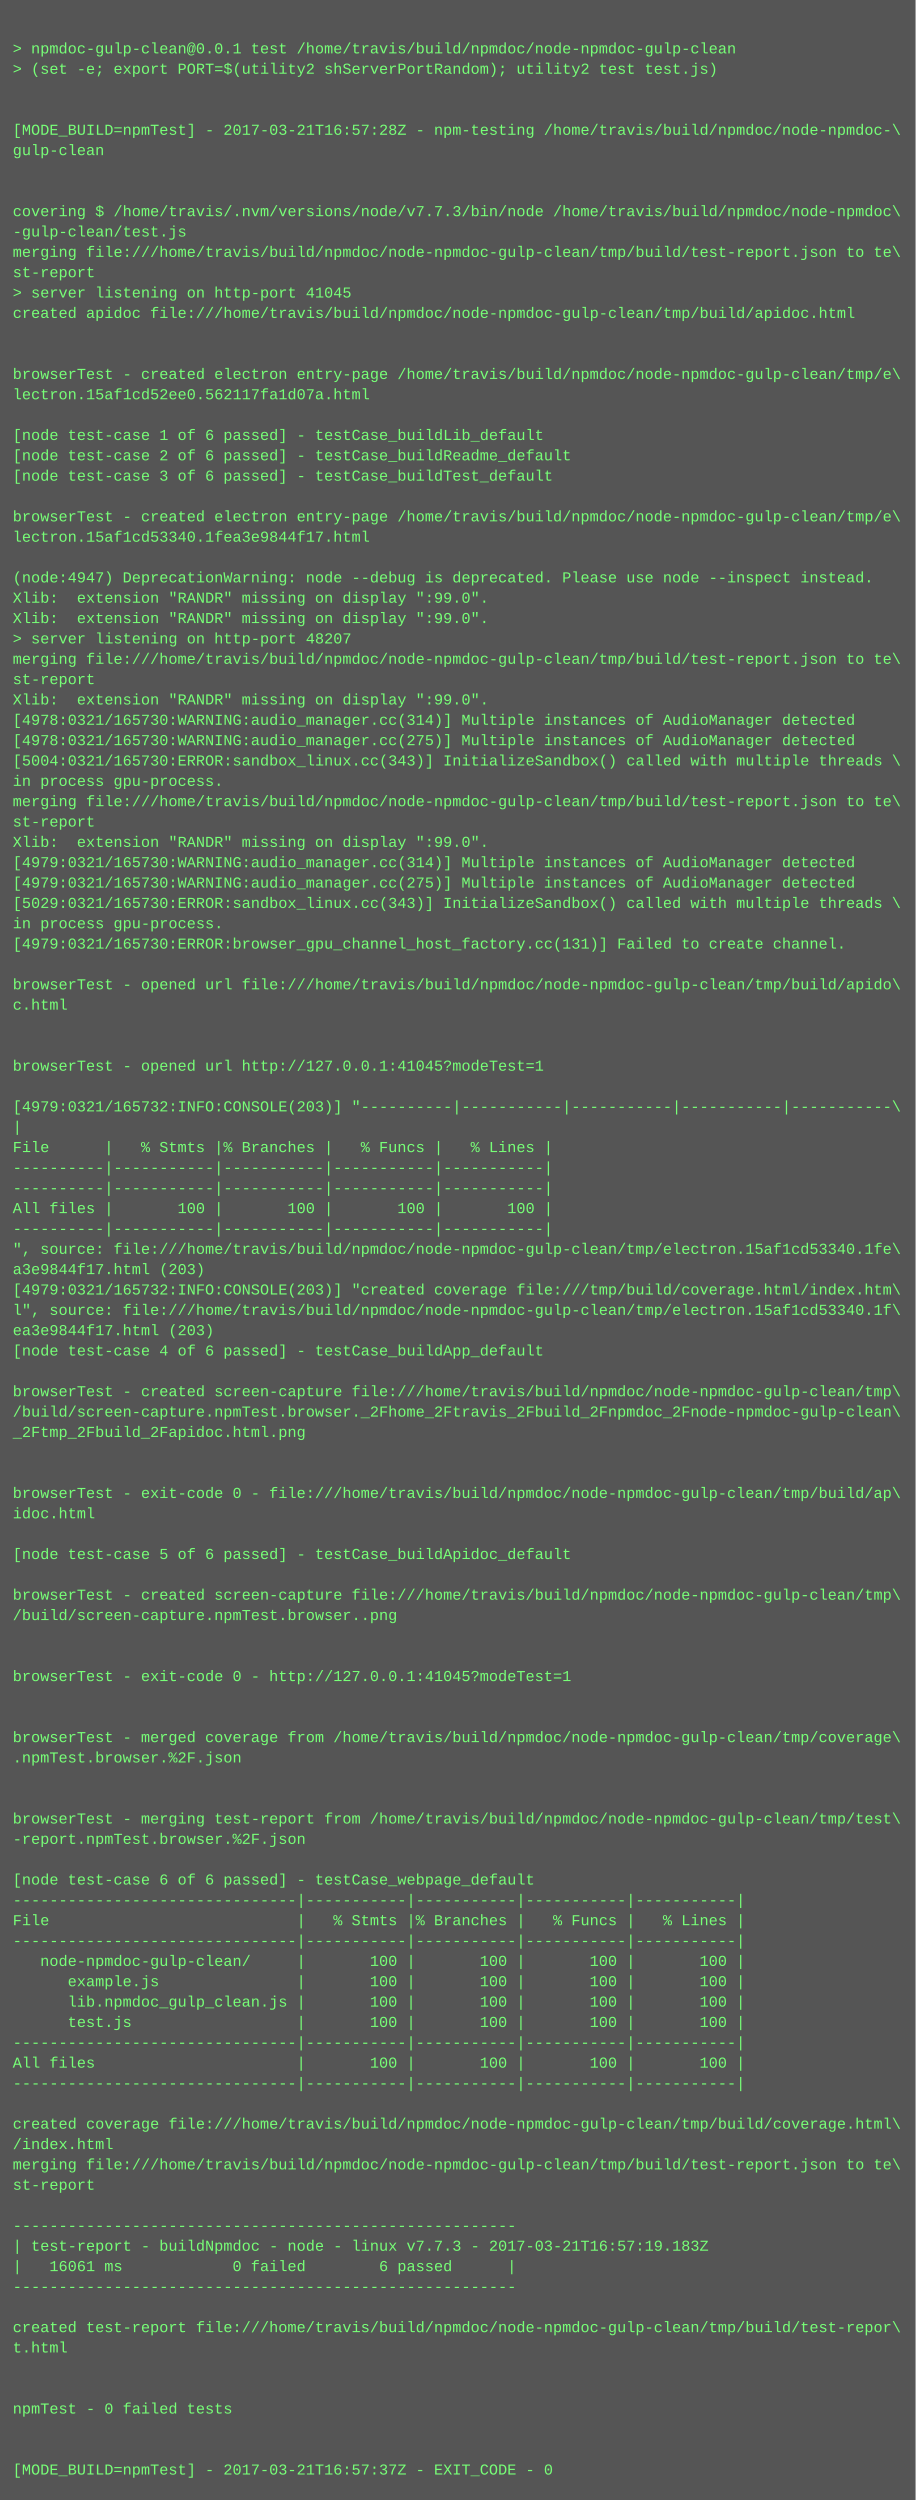
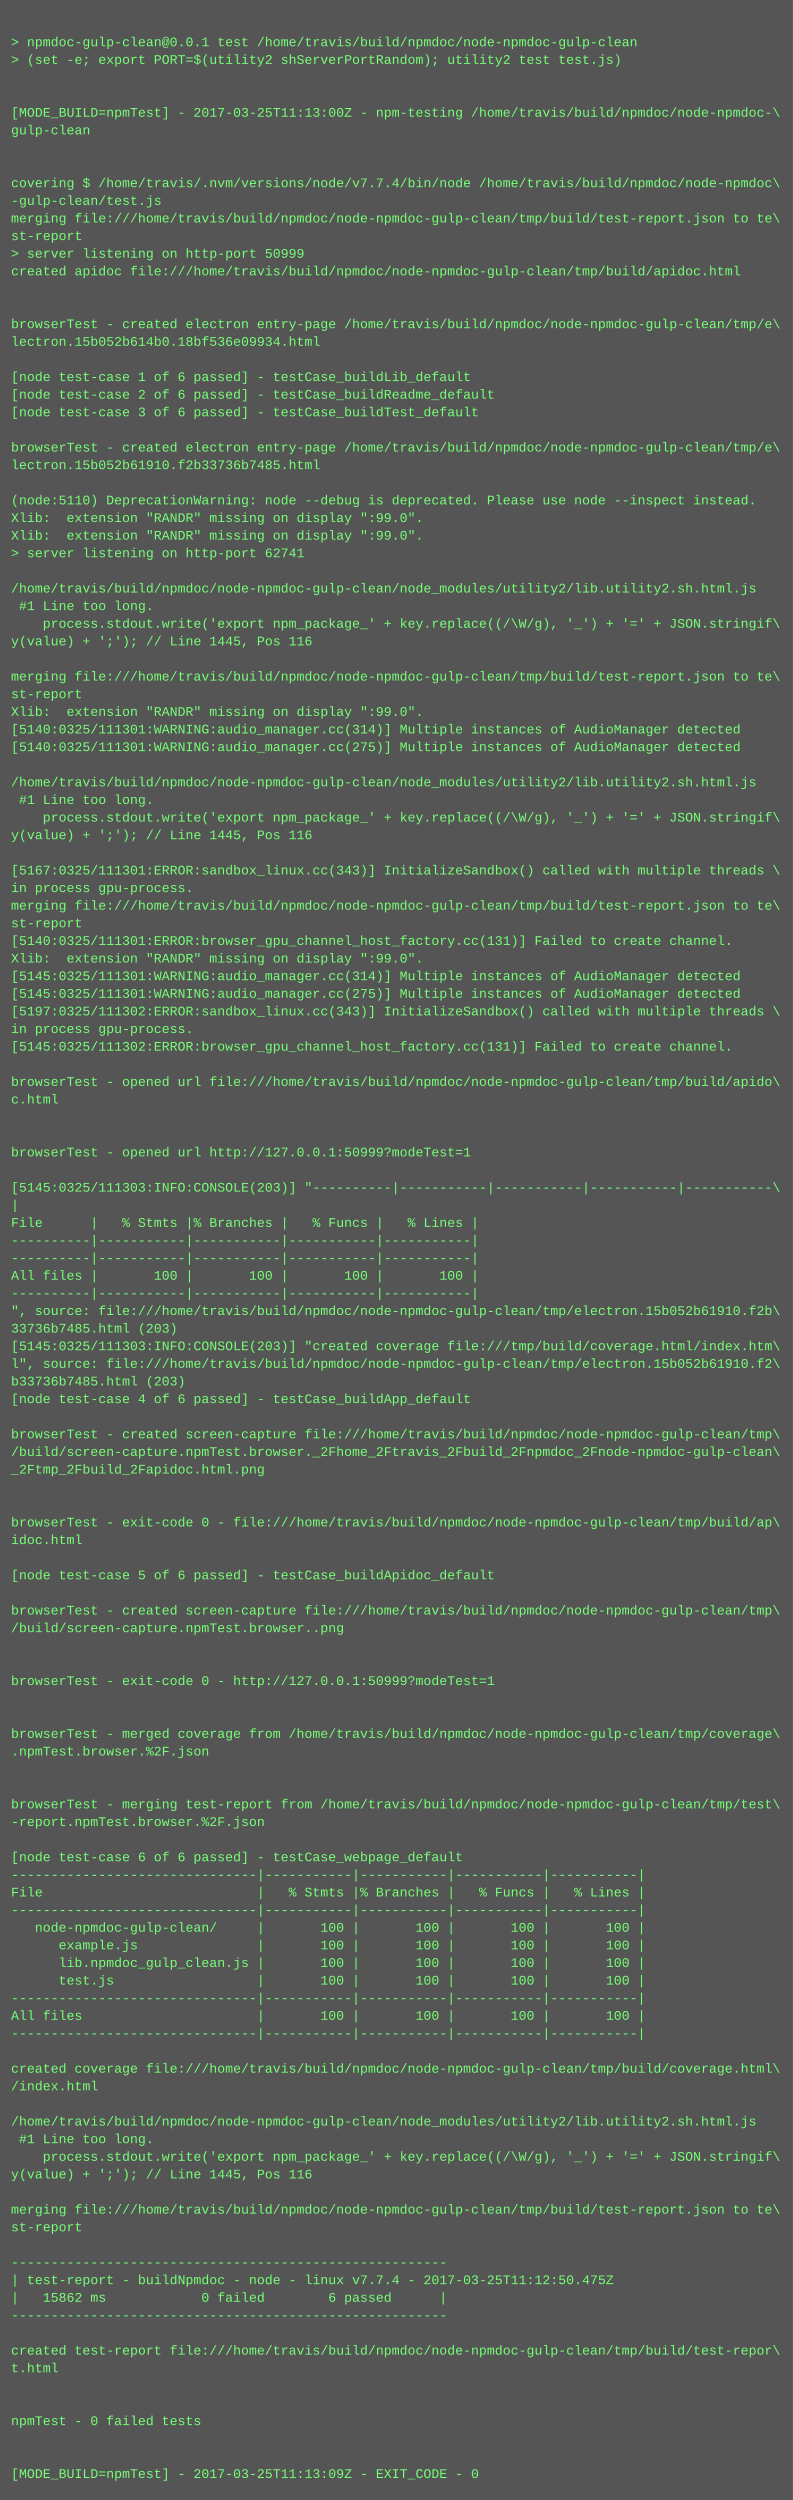
- <svg xmlns="http://www.w3.org/2000/svg" height="1966" width="720">
-   <rect height="1966" fill="#555" width="720" />
+ <svg xmlns="http://www.w3.org/2000/svg" height="2270" width="720">
+   <rect height="2270" fill="#555" width="720" />
  <text fill="#7f7" font-family="Courier New" font-size="12" xml:space="preserve">
    <tspan x="10" y="26" />
    <tspan x="10" y="42">&gt; npmdoc-gulp-clean@0.0.1 test /home/travis/build/npmdoc/node-npmdoc-gulp-clean</tspan>
    <tspan x="10" y="58">&gt; (set -e; export PORT=$(utility2 shServerPortRandom); utility2 test test.js)</tspan>
    <tspan x="10" y="74" />
    <tspan x="10" y="90" />
-     <tspan x="10" y="106">[MODE_BUILD=npmTest] - 2017-03-21T16:57:28Z - npm-testing /home/travis/build/npmdoc/node-npmdoc-\</tspan>
+     <tspan x="10" y="106">[MODE_BUILD=npmTest] - 2017-03-25T11:13:00Z - npm-testing /home/travis/build/npmdoc/node-npmdoc-\</tspan>
    <tspan x="10" y="122">gulp-clean</tspan>
    <tspan x="10" y="138" />
    <tspan x="10" y="154" />
-     <tspan x="10" y="170">covering $ /home/travis/.nvm/versions/node/v7.7.3/bin/node /home/travis/build/npmdoc/node-npmdoc\</tspan>
+     <tspan x="10" y="170">covering $ /home/travis/.nvm/versions/node/v7.7.4/bin/node /home/travis/build/npmdoc/node-npmdoc\</tspan>
    <tspan x="10" y="186">-gulp-clean/test.js</tspan>
    <tspan x="10" y="202">merging file:///home/travis/build/npmdoc/node-npmdoc-gulp-clean/tmp/build/test-report.json to te\</tspan>
    <tspan x="10" y="218">st-report</tspan>
-     <tspan x="10" y="234">&gt; server listening on http-port 41045</tspan>
+     <tspan x="10" y="234">&gt; server listening on http-port 50999</tspan>
    <tspan x="10" y="250">created apidoc file:///home/travis/build/npmdoc/node-npmdoc-gulp-clean/tmp/build/apidoc.html</tspan>
    <tspan x="10" y="266" />
    <tspan x="10" y="282" />
    <tspan x="10" y="298">browserTest - created electron entry-page /home/travis/build/npmdoc/node-npmdoc-gulp-clean/tmp/e\</tspan>
-     <tspan x="10" y="314">lectron.15af1cd52ee0.562117fa1d07a.html</tspan>
+     <tspan x="10" y="314">lectron.15b052b614b0.18bf536e09934.html</tspan>
    <tspan x="10" y="330" />
    <tspan x="10" y="346">[node test-case 1 of 6 passed] - testCase_buildLib_default</tspan>
    <tspan x="10" y="362">[node test-case 2 of 6 passed] - testCase_buildReadme_default</tspan>
    <tspan x="10" y="378">[node test-case 3 of 6 passed] - testCase_buildTest_default</tspan>
    <tspan x="10" y="394" />
    <tspan x="10" y="410">browserTest - created electron entry-page /home/travis/build/npmdoc/node-npmdoc-gulp-clean/tmp/e\</tspan>
-     <tspan x="10" y="426">lectron.15af1cd53340.1fea3e9844f17.html</tspan>
+     <tspan x="10" y="426">lectron.15b052b61910.f2b33736b7485.html</tspan>
    <tspan x="10" y="442" />
-     <tspan x="10" y="458">(node:4947) DeprecationWarning: node --debug is deprecated. Please use node --inspect instead.</tspan>
+     <tspan x="10" y="458">(node:5110) DeprecationWarning: node --debug is deprecated. Please use node --inspect instead.</tspan>
    <tspan x="10" y="474">Xlib:  extension "RANDR" missing on display ":99.0".</tspan>
    <tspan x="10" y="490">Xlib:  extension "RANDR" missing on display ":99.0".</tspan>
-     <tspan x="10" y="506">&gt; server listening on http-port 48207</tspan>
-     <tspan x="10" y="522">merging file:///home/travis/build/npmdoc/node-npmdoc-gulp-clean/tmp/build/test-report.json to te\</tspan>
-     <tspan x="10" y="538">st-report</tspan>
-     <tspan x="10" y="554">Xlib:  extension "RANDR" missing on display ":99.0".</tspan>
-     <tspan x="10" y="570">[4978:0321/165730:WARNING:audio_manager.cc(314)] Multiple instances of AudioManager detected</tspan>
-     <tspan x="10" y="586">[4978:0321/165730:WARNING:audio_manager.cc(275)] Multiple instances of AudioManager detected</tspan>
-     <tspan x="10" y="602">[5004:0321/165730:ERROR:sandbox_linux.cc(343)] InitializeSandbox() called with multiple threads \</tspan>
-     <tspan x="10" y="618">in process gpu-process. </tspan>
-     <tspan x="10" y="634">merging file:///home/travis/build/npmdoc/node-npmdoc-gulp-clean/tmp/build/test-report.json to te\</tspan>
-     <tspan x="10" y="650">st-report</tspan>
-     <tspan x="10" y="666">Xlib:  extension "RANDR" missing on display ":99.0".</tspan>
-     <tspan x="10" y="682">[4979:0321/165730:WARNING:audio_manager.cc(314)] Multiple instances of AudioManager detected</tspan>
-     <tspan x="10" y="698">[4979:0321/165730:WARNING:audio_manager.cc(275)] Multiple instances of AudioManager detected</tspan>
-     <tspan x="10" y="714">[5029:0321/165730:ERROR:sandbox_linux.cc(343)] InitializeSandbox() called with multiple threads \</tspan>
-     <tspan x="10" y="730">in process gpu-process. </tspan>
-     <tspan x="10" y="746">[4979:0321/165730:ERROR:browser_gpu_channel_host_factory.cc(131)] Failed to create channel.</tspan>
-     <tspan x="10" y="762" />
-     <tspan x="10" y="778">browserTest - opened url file:///home/travis/build/npmdoc/node-npmdoc-gulp-clean/tmp/build/apido\</tspan>
-     <tspan x="10" y="794">c.html</tspan>
-     <tspan x="10" y="810" />
-     <tspan x="10" y="826" />
-     <tspan x="10" y="842">browserTest - opened url http://127.0.0.1:41045?modeTest=1</tspan>
-     <tspan x="10" y="858" />
-     <tspan x="10" y="874">[4979:0321/165732:INFO:CONSOLE(203)] "----------|-----------|-----------|-----------|-----------\</tspan>
-     <tspan x="10" y="890">|</tspan>
-     <tspan x="10" y="906">File      |   % Stmts |% Branches |   % Funcs |   % Lines |</tspan>
-     <tspan x="10" y="922">----------|-----------|-----------|-----------|-----------|</tspan>
-     <tspan x="10" y="938">----------|-----------|-----------|-----------|-----------|</tspan>
-     <tspan x="10" y="954">All files |       100 |       100 |       100 |       100 |</tspan>
-     <tspan x="10" y="970">----------|-----------|-----------|-----------|-----------|</tspan>
-     <tspan x="10" y="986">", source: file:///home/travis/build/npmdoc/node-npmdoc-gulp-clean/tmp/electron.15af1cd53340.1fe\</tspan>
-     <tspan x="10" y="1002">a3e9844f17.html (203)</tspan>
-     <tspan x="10" y="1018">[4979:0321/165732:INFO:CONSOLE(203)] "created coverage file:///tmp/build/coverage.html/index.htm\</tspan>
-     <tspan x="10" y="1034">l", source: file:///home/travis/build/npmdoc/node-npmdoc-gulp-clean/tmp/electron.15af1cd53340.1f\</tspan>
-     <tspan x="10" y="1050">ea3e9844f17.html (203)</tspan>
-     <tspan x="10" y="1066">[node test-case 4 of 6 passed] - testCase_buildApp_default</tspan>
-     <tspan x="10" y="1082" />
-     <tspan x="10" y="1098">browserTest - created screen-capture file:///home/travis/build/npmdoc/node-npmdoc-gulp-clean/tmp\</tspan>
-     <tspan x="10" y="1114">/build/screen-capture.npmTest.browser._2Fhome_2Ftravis_2Fbuild_2Fnpmdoc_2Fnode-npmdoc-gulp-clean\</tspan>
-     <tspan x="10" y="1130">_2Ftmp_2Fbuild_2Fapidoc.html.png</tspan>
-     <tspan x="10" y="1146" />
-     <tspan x="10" y="1162" />
-     <tspan x="10" y="1178">browserTest - exit-code 0 - file:///home/travis/build/npmdoc/node-npmdoc-gulp-clean/tmp/build/ap\</tspan>
-     <tspan x="10" y="1194">idoc.html</tspan>
-     <tspan x="10" y="1210" />
-     <tspan x="10" y="1226">[node test-case 5 of 6 passed] - testCase_buildApidoc_default</tspan>
-     <tspan x="10" y="1242" />
-     <tspan x="10" y="1258">browserTest - created screen-capture file:///home/travis/build/npmdoc/node-npmdoc-gulp-clean/tmp\</tspan>
-     <tspan x="10" y="1274">/build/screen-capture.npmTest.browser..png</tspan>
+     <tspan x="10" y="506">&gt; server listening on http-port 62741</tspan>
+     <tspan x="10" y="522" />
+     <tspan x="10" y="538">/home/travis/build/npmdoc/node-npmdoc-gulp-clean/node_modules/utility2/lib.utility2.sh.html.js</tspan>
+     <tspan x="10" y="554"> #1 Line too long.</tspan>
+     <tspan x="10" y="570">    process.stdout.write('export npm_package_' + key.replace((/\W/g), '_') + '=' + JSON.stringif\</tspan>
+     <tspan x="10" y="586">y(value) + ';'); // Line 1445, Pos 116</tspan>
+     <tspan x="10" y="602" />
+     <tspan x="10" y="618">merging file:///home/travis/build/npmdoc/node-npmdoc-gulp-clean/tmp/build/test-report.json to te\</tspan>
+     <tspan x="10" y="634">st-report</tspan>
+     <tspan x="10" y="650">Xlib:  extension "RANDR" missing on display ":99.0".</tspan>
+     <tspan x="10" y="666">[5140:0325/111301:WARNING:audio_manager.cc(314)] Multiple instances of AudioManager detected</tspan>
+     <tspan x="10" y="682">[5140:0325/111301:WARNING:audio_manager.cc(275)] Multiple instances of AudioManager detected</tspan>
+     <tspan x="10" y="698" />
+     <tspan x="10" y="714">/home/travis/build/npmdoc/node-npmdoc-gulp-clean/node_modules/utility2/lib.utility2.sh.html.js</tspan>
+     <tspan x="10" y="730"> #1 Line too long.</tspan>
+     <tspan x="10" y="746">    process.stdout.write('export npm_package_' + key.replace((/\W/g), '_') + '=' + JSON.stringif\</tspan>
+     <tspan x="10" y="762">y(value) + ';'); // Line 1445, Pos 116</tspan>
+     <tspan x="10" y="778" />
+     <tspan x="10" y="794">[5167:0325/111301:ERROR:sandbox_linux.cc(343)] InitializeSandbox() called with multiple threads \</tspan>
+     <tspan x="10" y="810">in process gpu-process. </tspan>
+     <tspan x="10" y="826">merging file:///home/travis/build/npmdoc/node-npmdoc-gulp-clean/tmp/build/test-report.json to te\</tspan>
+     <tspan x="10" y="842">st-report</tspan>
+     <tspan x="10" y="858">[5140:0325/111301:ERROR:browser_gpu_channel_host_factory.cc(131)] Failed to create channel.</tspan>
+     <tspan x="10" y="874">Xlib:  extension "RANDR" missing on display ":99.0".</tspan>
+     <tspan x="10" y="890">[5145:0325/111301:WARNING:audio_manager.cc(314)] Multiple instances of AudioManager detected</tspan>
+     <tspan x="10" y="906">[5145:0325/111301:WARNING:audio_manager.cc(275)] Multiple instances of AudioManager detected</tspan>
+     <tspan x="10" y="922">[5197:0325/111302:ERROR:sandbox_linux.cc(343)] InitializeSandbox() called with multiple threads \</tspan>
+     <tspan x="10" y="938">in process gpu-process. </tspan>
+     <tspan x="10" y="954">[5145:0325/111302:ERROR:browser_gpu_channel_host_factory.cc(131)] Failed to create channel.</tspan>
+     <tspan x="10" y="970" />
+     <tspan x="10" y="986">browserTest - opened url file:///home/travis/build/npmdoc/node-npmdoc-gulp-clean/tmp/build/apido\</tspan>
+     <tspan x="10" y="1002">c.html</tspan>
+     <tspan x="10" y="1018" />
+     <tspan x="10" y="1034" />
+     <tspan x="10" y="1050">browserTest - opened url http://127.0.0.1:50999?modeTest=1</tspan>
+     <tspan x="10" y="1066" />
+     <tspan x="10" y="1082">[5145:0325/111303:INFO:CONSOLE(203)] "----------|-----------|-----------|-----------|-----------\</tspan>
+     <tspan x="10" y="1098">|</tspan>
+     <tspan x="10" y="1114">File      |   % Stmts |% Branches |   % Funcs |   % Lines |</tspan>
+     <tspan x="10" y="1130">----------|-----------|-----------|-----------|-----------|</tspan>
+     <tspan x="10" y="1146">----------|-----------|-----------|-----------|-----------|</tspan>
+     <tspan x="10" y="1162">All files |       100 |       100 |       100 |       100 |</tspan>
+     <tspan x="10" y="1178">----------|-----------|-----------|-----------|-----------|</tspan>
+     <tspan x="10" y="1194">", source: file:///home/travis/build/npmdoc/node-npmdoc-gulp-clean/tmp/electron.15b052b61910.f2b\</tspan>
+     <tspan x="10" y="1210">33736b7485.html (203)</tspan>
+     <tspan x="10" y="1226">[5145:0325/111303:INFO:CONSOLE(203)] "created coverage file:///tmp/build/coverage.html/index.htm\</tspan>
+     <tspan x="10" y="1242">l", source: file:///home/travis/build/npmdoc/node-npmdoc-gulp-clean/tmp/electron.15b052b61910.f2\</tspan>
+     <tspan x="10" y="1258">b33736b7485.html (203)</tspan>
+     <tspan x="10" y="1274">[node test-case 4 of 6 passed] - testCase_buildApp_default</tspan>
    <tspan x="10" y="1290" />
-     <tspan x="10" y="1306" />
-     <tspan x="10" y="1322">browserTest - exit-code 0 - http://127.0.0.1:41045?modeTest=1</tspan>
-     <tspan x="10" y="1338" />
+     <tspan x="10" y="1306">browserTest - created screen-capture file:///home/travis/build/npmdoc/node-npmdoc-gulp-clean/tmp\</tspan>
+     <tspan x="10" y="1322">/build/screen-capture.npmTest.browser._2Fhome_2Ftravis_2Fbuild_2Fnpmdoc_2Fnode-npmdoc-gulp-clean\</tspan>
+     <tspan x="10" y="1338">_2Ftmp_2Fbuild_2Fapidoc.html.png</tspan>
    <tspan x="10" y="1354" />
-     <tspan x="10" y="1370">browserTest - merged coverage from /home/travis/build/npmdoc/node-npmdoc-gulp-clean/tmp/coverage\</tspan>
-     <tspan x="10" y="1386">.npmTest.browser.%2F.json</tspan>
-     <tspan x="10" y="1402" />
+     <tspan x="10" y="1370" />
+     <tspan x="10" y="1386">browserTest - exit-code 0 - file:///home/travis/build/npmdoc/node-npmdoc-gulp-clean/tmp/build/ap\</tspan>
+     <tspan x="10" y="1402">idoc.html</tspan>
    <tspan x="10" y="1418" />
-     <tspan x="10" y="1434">browserTest - merging test-report from /home/travis/build/npmdoc/node-npmdoc-gulp-clean/tmp/test\</tspan>
-     <tspan x="10" y="1450">-report.npmTest.browser.%2F.json</tspan>
-     <tspan x="10" y="1466" />
-     <tspan x="10" y="1482">[node test-case 6 of 6 passed] - testCase_webpage_default</tspan>
-     <tspan x="10" y="1498">-------------------------------|-----------|-----------|-----------|-----------|</tspan>
-     <tspan x="10" y="1514">File                           |   % Stmts |% Branches |   % Funcs |   % Lines |</tspan>
-     <tspan x="10" y="1530">-------------------------------|-----------|-----------|-----------|-----------|</tspan>
-     <tspan x="10" y="1546">   node-npmdoc-gulp-clean/     |       100 |       100 |       100 |       100 |</tspan>
-     <tspan x="10" y="1562">      example.js               |       100 |       100 |       100 |       100 |</tspan>
-     <tspan x="10" y="1578">      lib.npmdoc_gulp_clean.js |       100 |       100 |       100 |       100 |</tspan>
-     <tspan x="10" y="1594">      test.js                  |       100 |       100 |       100 |       100 |</tspan>
-     <tspan x="10" y="1610">-------------------------------|-----------|-----------|-----------|-----------|</tspan>
-     <tspan x="10" y="1626">All files                      |       100 |       100 |       100 |       100 |</tspan>
-     <tspan x="10" y="1642">-------------------------------|-----------|-----------|-----------|-----------|</tspan>
-     <tspan x="10" y="1658" />
-     <tspan x="10" y="1674">created coverage file:///home/travis/build/npmdoc/node-npmdoc-gulp-clean/tmp/build/coverage.html\</tspan>
-     <tspan x="10" y="1690">/index.html</tspan>
-     <tspan x="10" y="1706">merging file:///home/travis/build/npmdoc/node-npmdoc-gulp-clean/tmp/build/test-report.json to te\</tspan>
-     <tspan x="10" y="1722">st-report</tspan>
-     <tspan x="10" y="1738" />
-     <tspan x="10" y="1754">-------------------------------------------------------</tspan>
-     <tspan x="10" y="1770">| test-report - buildNpmdoc - node - linux v7.7.3 - 2017-03-21T16:57:19.183Z</tspan>
-     <tspan x="10" y="1786">|   16061 ms            0 failed        6 passed      |</tspan>
-     <tspan x="10" y="1802">-------------------------------------------------------</tspan>
-     <tspan x="10" y="1818" />
-     <tspan x="10" y="1834">created test-report file:///home/travis/build/npmdoc/node-npmdoc-gulp-clean/tmp/build/test-repor\</tspan>
-     <tspan x="10" y="1850">t.html</tspan>
+     <tspan x="10" y="1434">[node test-case 5 of 6 passed] - testCase_buildApidoc_default</tspan>
+     <tspan x="10" y="1450" />
+     <tspan x="10" y="1466">browserTest - created screen-capture file:///home/travis/build/npmdoc/node-npmdoc-gulp-clean/tmp\</tspan>
+     <tspan x="10" y="1482">/build/screen-capture.npmTest.browser..png</tspan>
+     <tspan x="10" y="1498" />
+     <tspan x="10" y="1514" />
+     <tspan x="10" y="1530">browserTest - exit-code 0 - http://127.0.0.1:50999?modeTest=1</tspan>
+     <tspan x="10" y="1546" />
+     <tspan x="10" y="1562" />
+     <tspan x="10" y="1578">browserTest - merged coverage from /home/travis/build/npmdoc/node-npmdoc-gulp-clean/tmp/coverage\</tspan>
+     <tspan x="10" y="1594">.npmTest.browser.%2F.json</tspan>
+     <tspan x="10" y="1610" />
+     <tspan x="10" y="1626" />
+     <tspan x="10" y="1642">browserTest - merging test-report from /home/travis/build/npmdoc/node-npmdoc-gulp-clean/tmp/test\</tspan>
+     <tspan x="10" y="1658">-report.npmTest.browser.%2F.json</tspan>
+     <tspan x="10" y="1674" />
+     <tspan x="10" y="1690">[node test-case 6 of 6 passed] - testCase_webpage_default</tspan>
+     <tspan x="10" y="1706">-------------------------------|-----------|-----------|-----------|-----------|</tspan>
+     <tspan x="10" y="1722">File                           |   % Stmts |% Branches |   % Funcs |   % Lines |</tspan>
+     <tspan x="10" y="1738">-------------------------------|-----------|-----------|-----------|-----------|</tspan>
+     <tspan x="10" y="1754">   node-npmdoc-gulp-clean/     |       100 |       100 |       100 |       100 |</tspan>
+     <tspan x="10" y="1770">      example.js               |       100 |       100 |       100 |       100 |</tspan>
+     <tspan x="10" y="1786">      lib.npmdoc_gulp_clean.js |       100 |       100 |       100 |       100 |</tspan>
+     <tspan x="10" y="1802">      test.js                  |       100 |       100 |       100 |       100 |</tspan>
+     <tspan x="10" y="1818">-------------------------------|-----------|-----------|-----------|-----------|</tspan>
+     <tspan x="10" y="1834">All files                      |       100 |       100 |       100 |       100 |</tspan>
+     <tspan x="10" y="1850">-------------------------------|-----------|-----------|-----------|-----------|</tspan>
    <tspan x="10" y="1866" />
-     <tspan x="10" y="1882" />
-     <tspan x="10" y="1898">npmTest - 0 failed tests</tspan>
+     <tspan x="10" y="1882">created coverage file:///home/travis/build/npmdoc/node-npmdoc-gulp-clean/tmp/build/coverage.html\</tspan>
+     <tspan x="10" y="1898">/index.html</tspan>
    <tspan x="10" y="1914" />
-     <tspan x="10" y="1930" />
-     <tspan x="10" y="1946">[MODE_BUILD=npmTest] - 2017-03-21T16:57:37Z - EXIT_CODE - 0</tspan>
+     <tspan x="10" y="1930">/home/travis/build/npmdoc/node-npmdoc-gulp-clean/node_modules/utility2/lib.utility2.sh.html.js</tspan>
+     <tspan x="10" y="1946"> #1 Line too long.</tspan>
+     <tspan x="10" y="1962">    process.stdout.write('export npm_package_' + key.replace((/\W/g), '_') + '=' + JSON.stringif\</tspan>
+     <tspan x="10" y="1978">y(value) + ';'); // Line 1445, Pos 116</tspan>
+     <tspan x="10" y="1994" />
+     <tspan x="10" y="2010">merging file:///home/travis/build/npmdoc/node-npmdoc-gulp-clean/tmp/build/test-report.json to te\</tspan>
+     <tspan x="10" y="2026">st-report</tspan>
+     <tspan x="10" y="2042" />
+     <tspan x="10" y="2058">-------------------------------------------------------</tspan>
+     <tspan x="10" y="2074">| test-report - buildNpmdoc - node - linux v7.7.4 - 2017-03-25T11:12:50.475Z</tspan>
+     <tspan x="10" y="2090">|   15862 ms            0 failed        6 passed      |</tspan>
+     <tspan x="10" y="2106">-------------------------------------------------------</tspan>
+     <tspan x="10" y="2122" />
+     <tspan x="10" y="2138">created test-report file:///home/travis/build/npmdoc/node-npmdoc-gulp-clean/tmp/build/test-repor\</tspan>
+     <tspan x="10" y="2154">t.html</tspan>
+     <tspan x="10" y="2170" />
+     <tspan x="10" y="2186" />
+     <tspan x="10" y="2202">npmTest - 0 failed tests</tspan>
+     <tspan x="10" y="2218" />
+     <tspan x="10" y="2234" />
+     <tspan x="10" y="2250">[MODE_BUILD=npmTest] - 2017-03-25T11:13:09Z - EXIT_CODE - 0</tspan>
  </text>
</svg>
